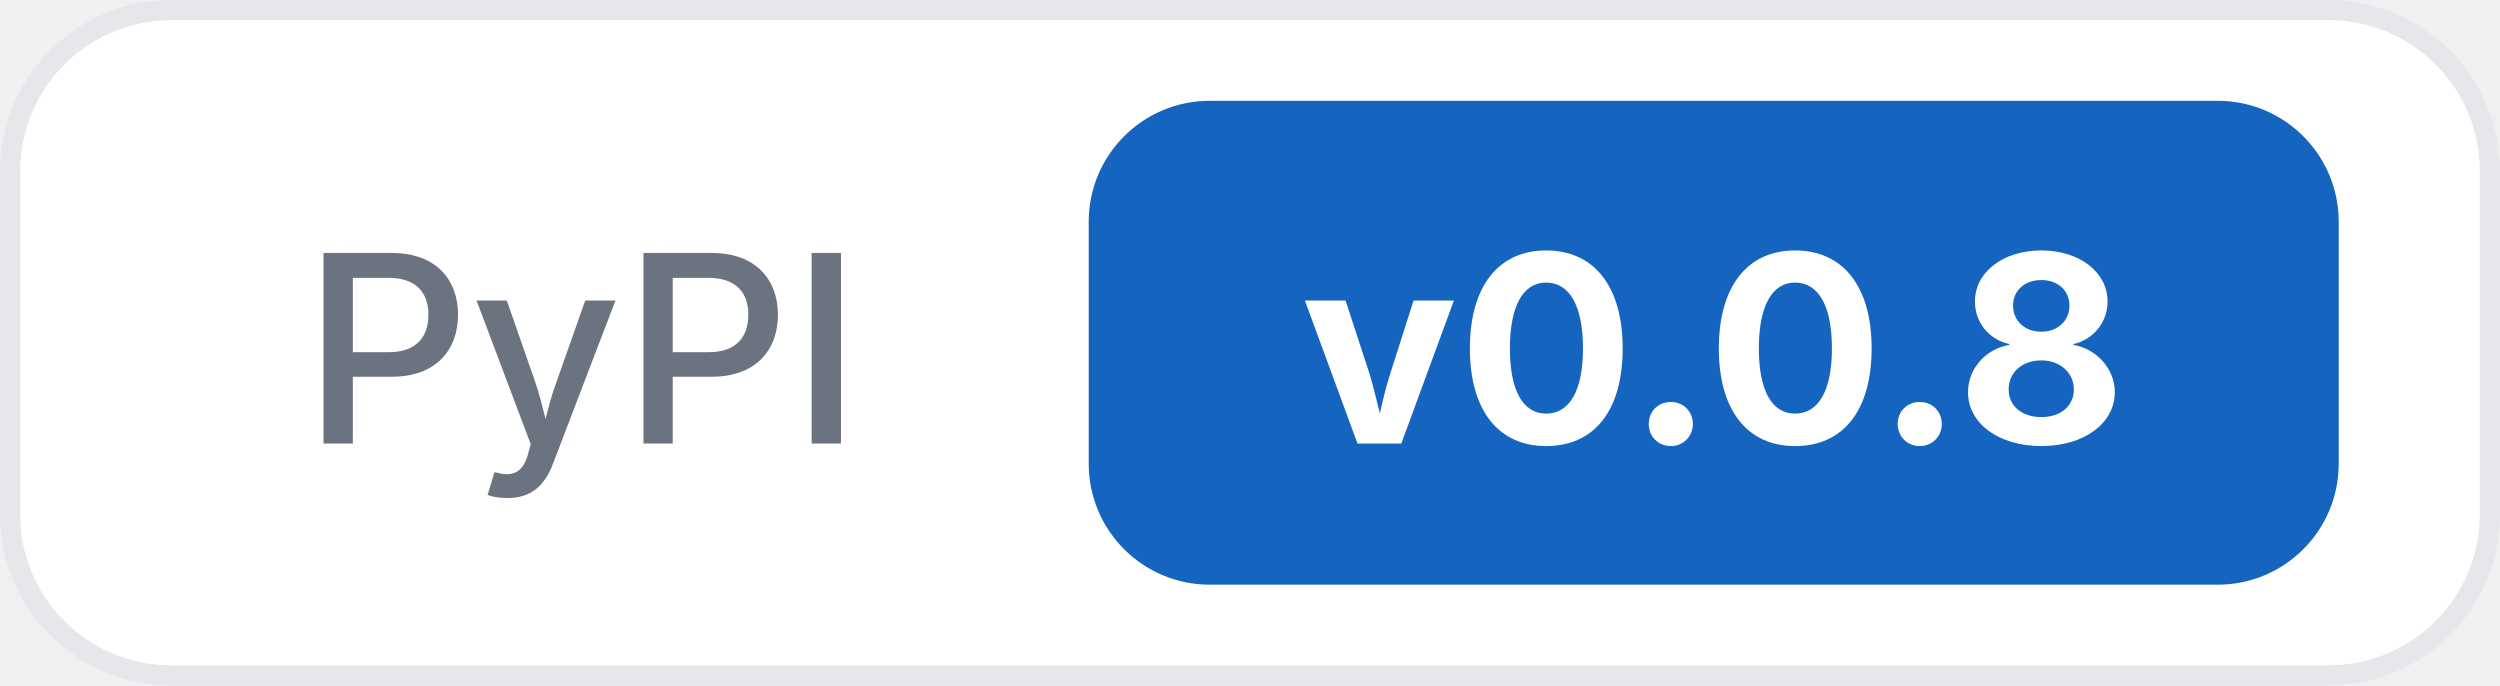
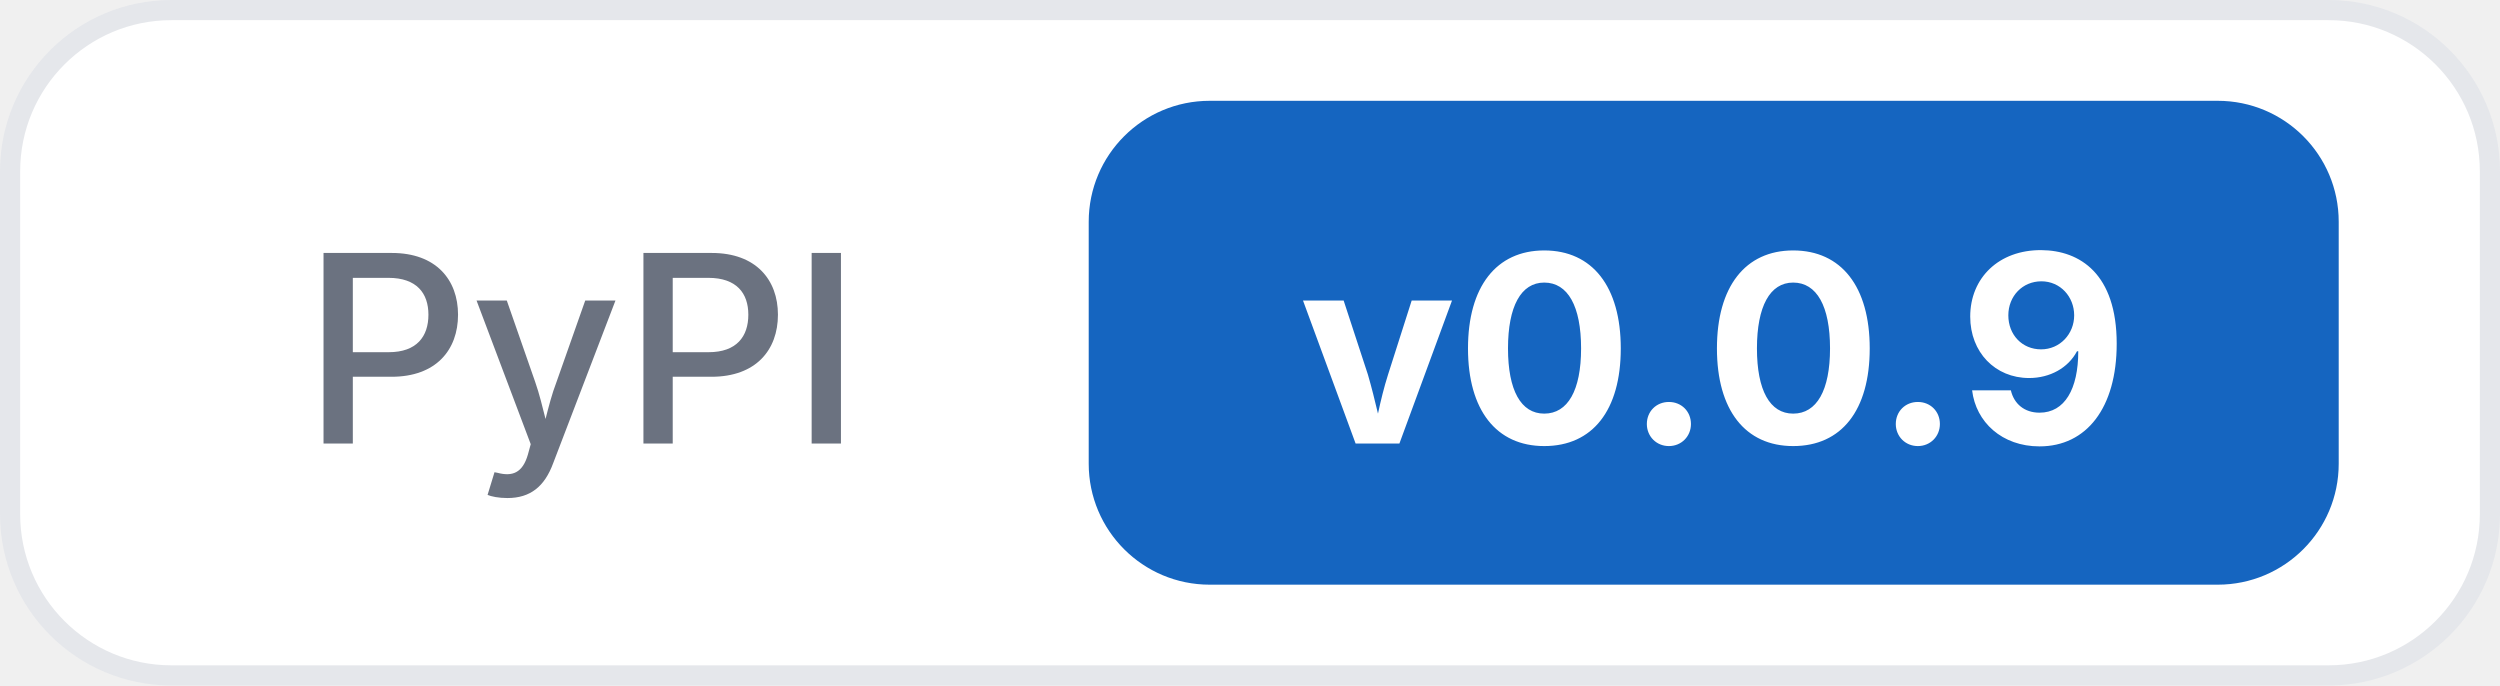
<svg xmlns="http://www.w3.org/2000/svg" width="124" height="34">
  <rect x="0.5" y="0.5" width="123" height="33" rx="8" fill="#ffffff" stroke="#e5e7eb" />
  <text x="15" y="22" font-family="Inter, -apple-system, system-ui, sans-serif" font-size="13" font-weight="500" fill="#6b7280">PyPI</text>
  <rect x="54" y="5" width="62" height="24" rx="6" fill="#1565c0" />
-   <text x="85" y="22" text-anchor="middle" font-family="Inter, -apple-system, system-ui, sans-serif" font-size="13" font-weight="700" fill="#ffffff">v0.0.8</text>
+   <text x="85" y="22" text-anchor="middle" font-family="Inter, -apple-system, system-ui, sans-serif" font-size="13" font-weight="700" fill="#ffffff">v0.0.9</text>
</svg>
